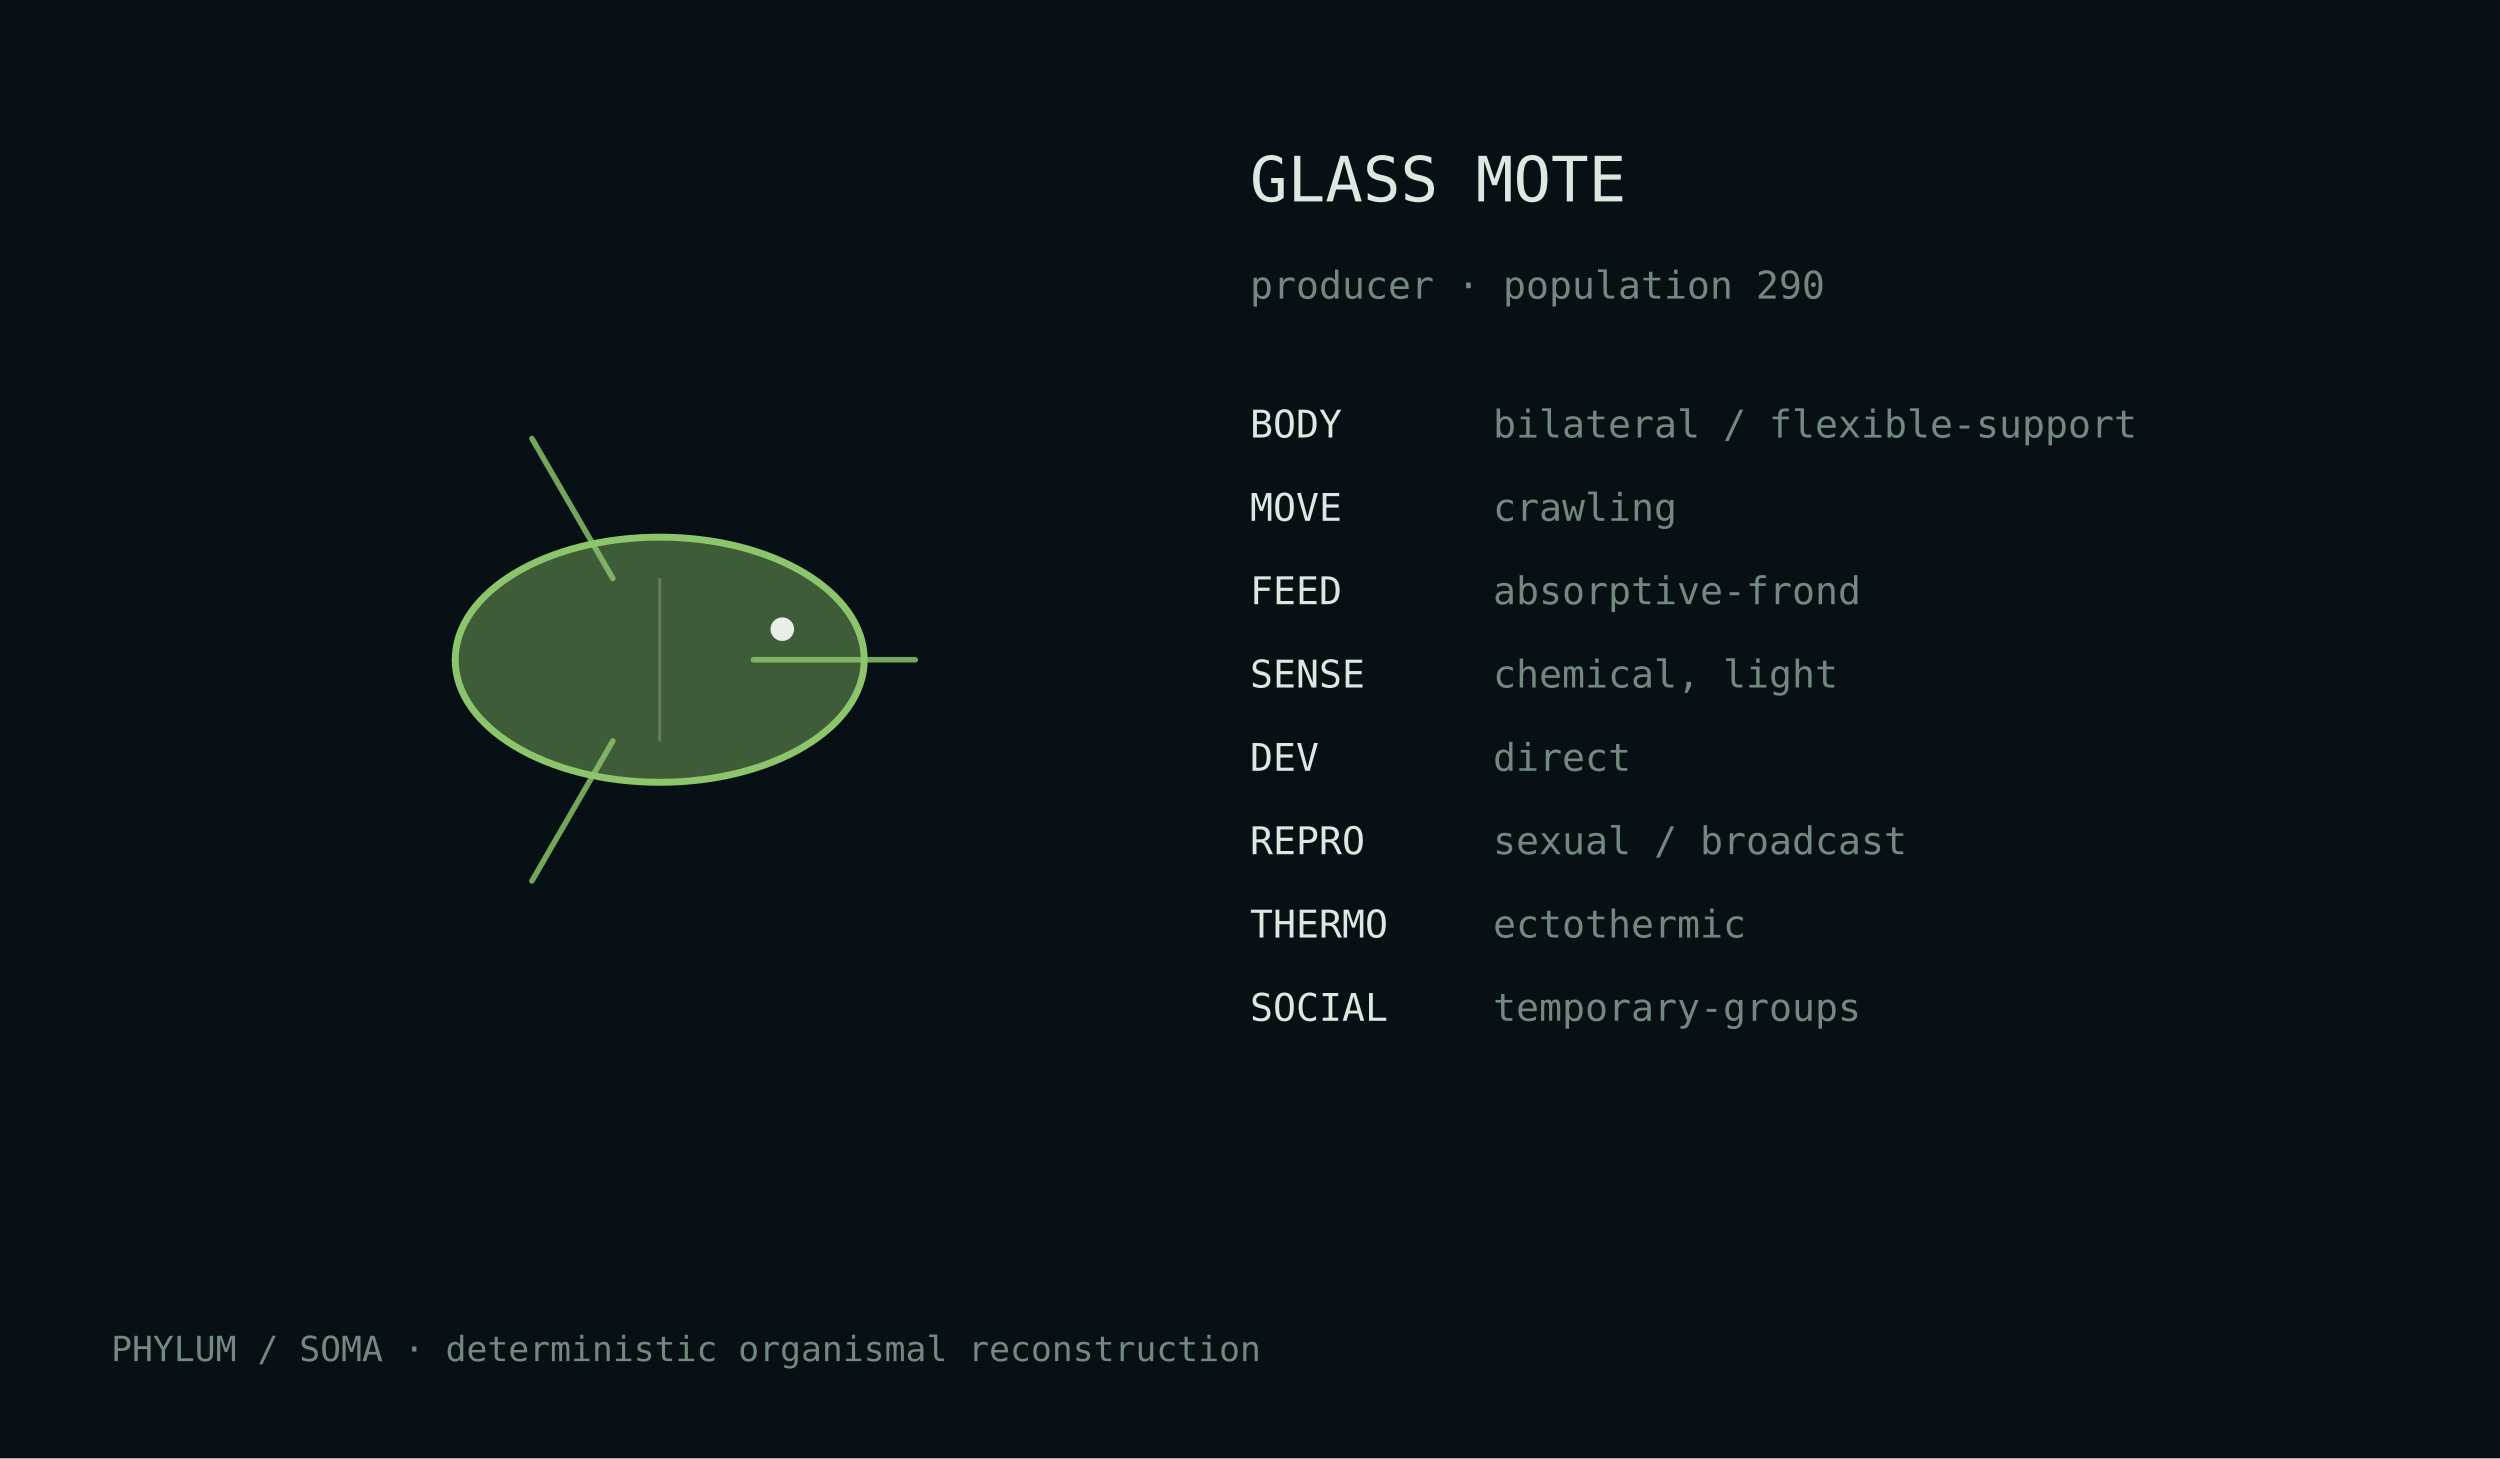
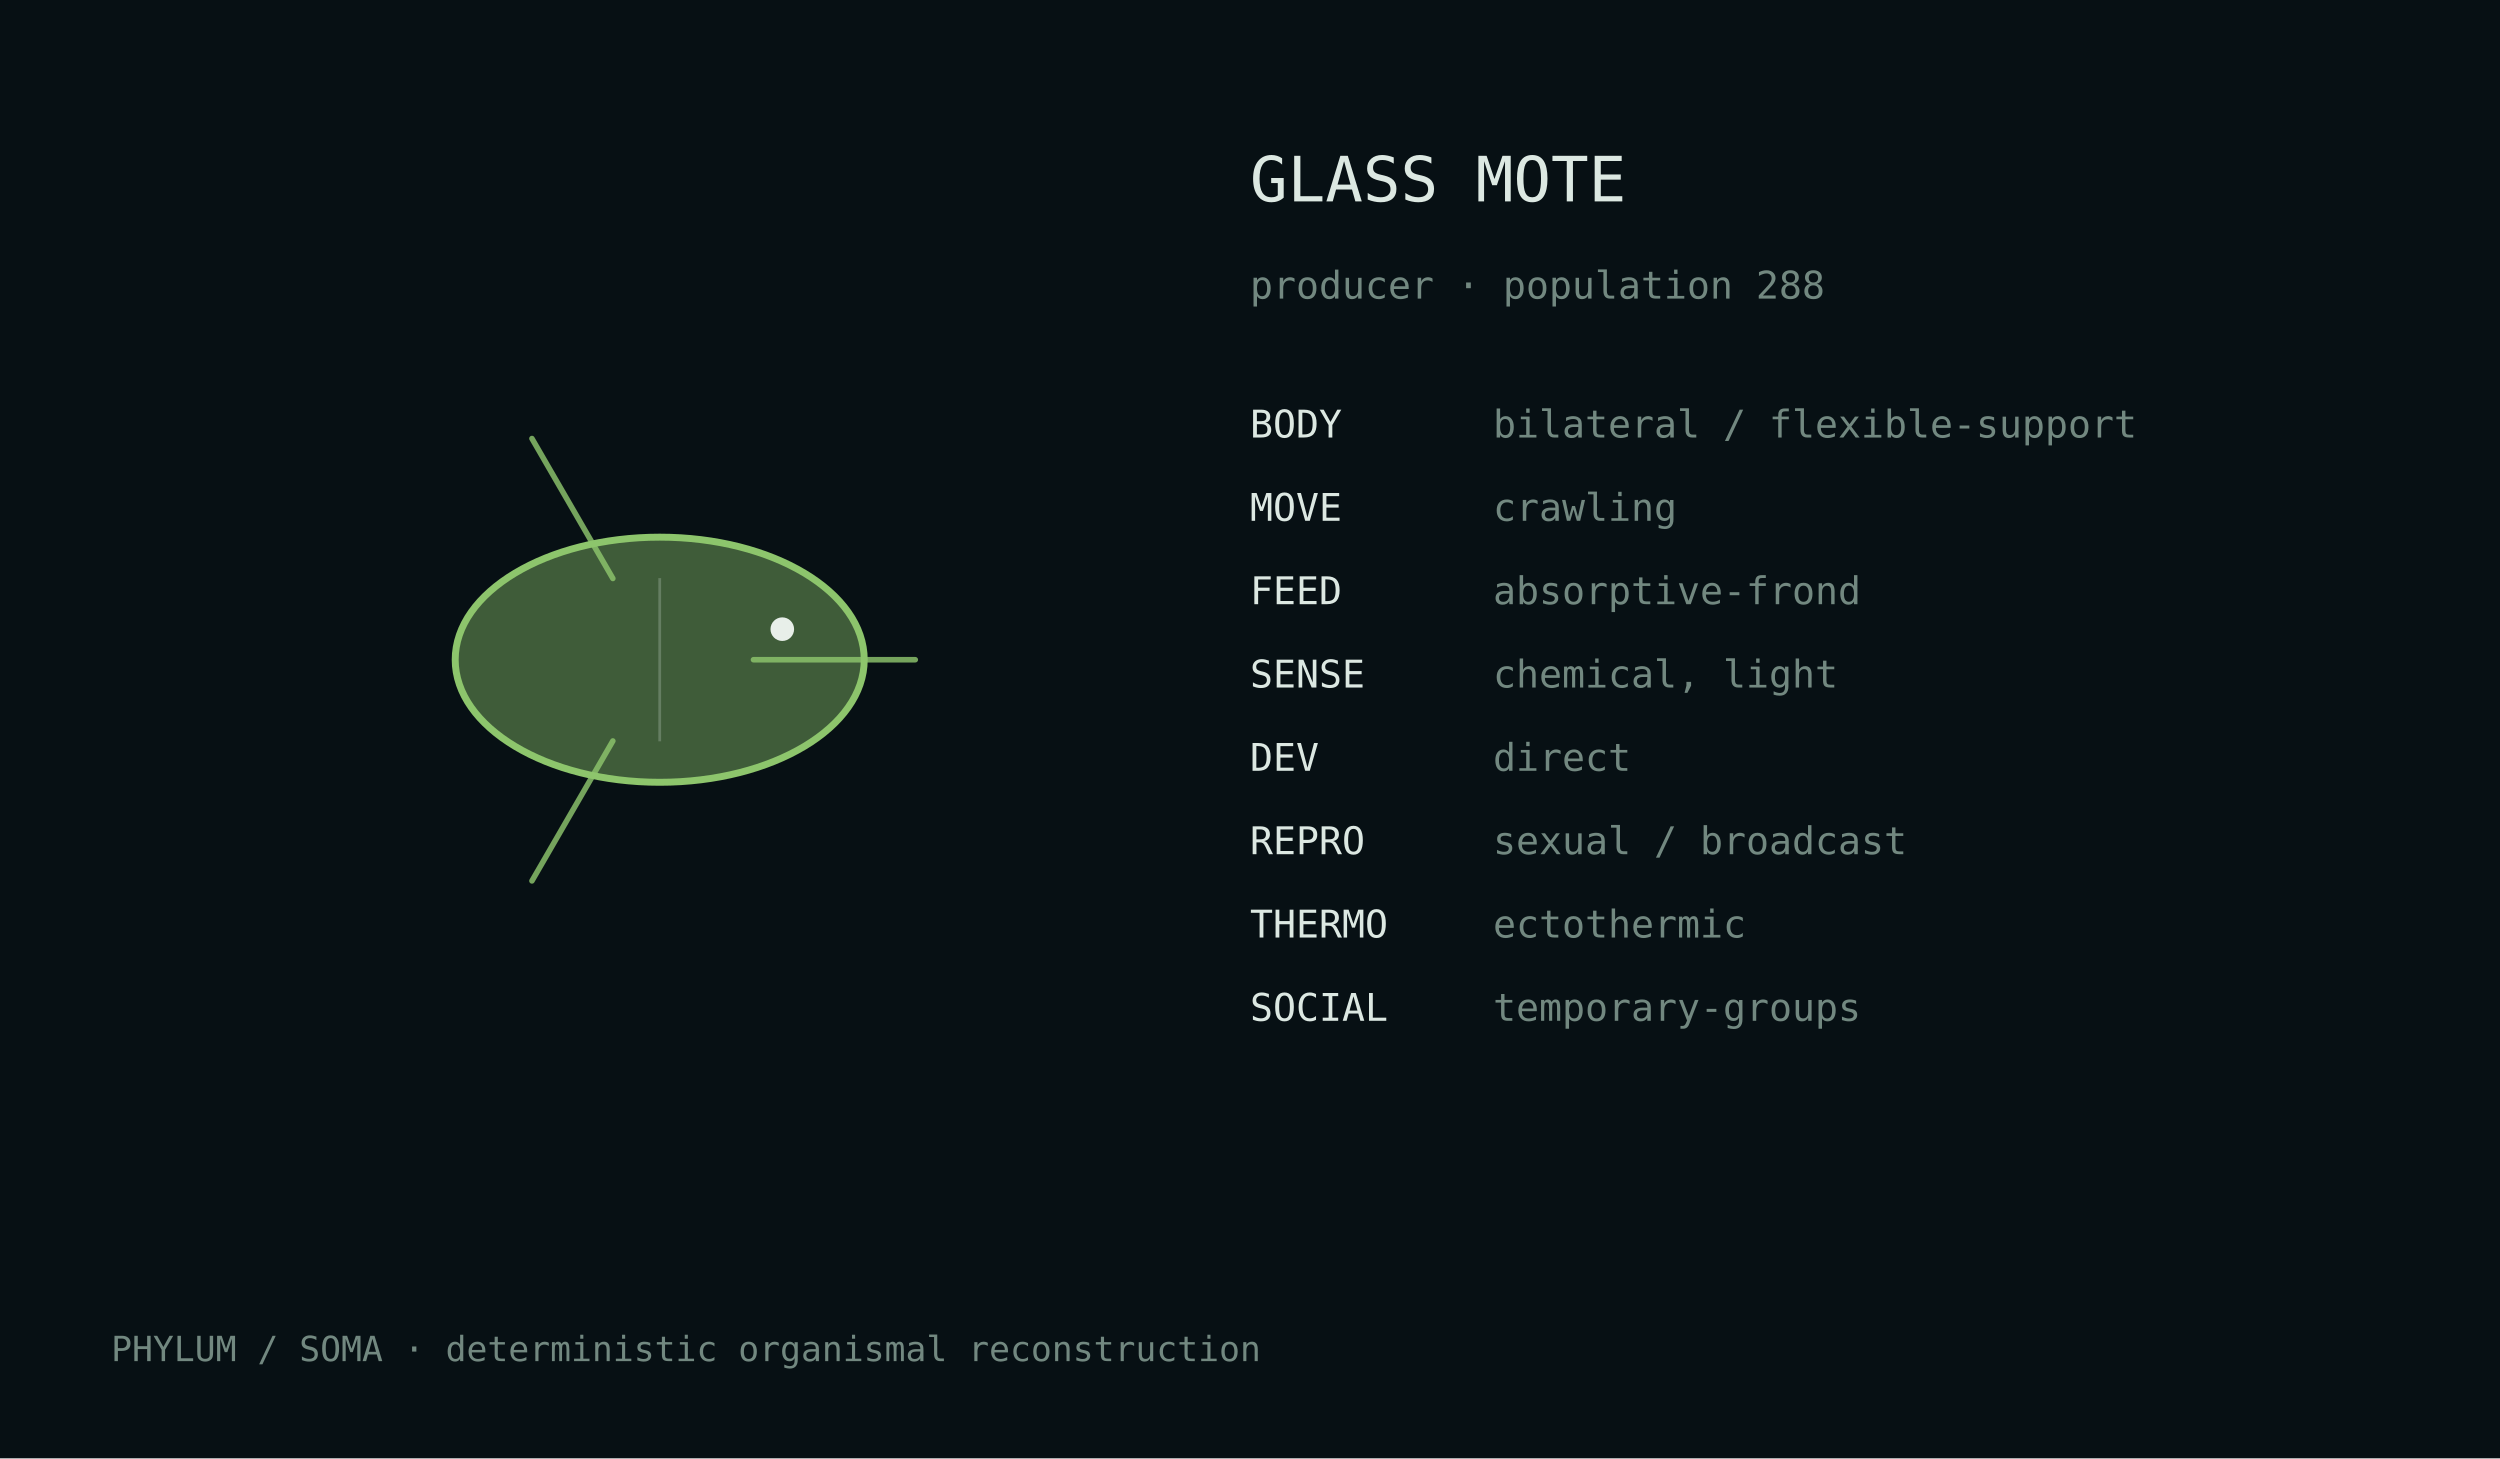
<svg xmlns="http://www.w3.org/2000/svg" width="720" height="420" viewBox="0 0 720 420">
  <rect width="100%" height="100%" fill="#071014" />
  <style>text{font-family:ui-monospace,monospace;fill:#dce8e2}.m{fill:#728880}</style>
  <g transform="translate(190.0,190.0)">
    <ellipse cx="0" cy="0" rx="58.9" ry="35.3" fill="#8dc56c" fill-opacity=".42" stroke="#8dc56c" stroke-width="2" />
    <path d="M27.0,0.0 Q57.4,0.0 73.6,0.0" fill="none" stroke="#8dc56c" stroke-width="1.6" stroke-linecap="round" opacity=".82" />
    <path d="M-13.5,23.4 Q-28.7,49.7 -36.8,63.7" fill="none" stroke="#8dc56c" stroke-width="1.6" stroke-linecap="round" opacity=".82" />
    <path d="M-13.5,-23.4 Q-28.7,-49.7 -36.8,-63.7" fill="none" stroke="#8dc56c" stroke-width="1.6" stroke-linecap="round" opacity=".82" />
    <line x1="0.0" y1="-23.5" x2="0.0" y2="23.5" stroke="#d9e4df" stroke-opacity=".25" stroke-width=".8" />
    <circle cx="35.3" cy="-8.8" r="3.4" fill="#e8efe9" />
  </g>
  <text x="360" y="58" font-size="18">GLASS MOTE</text>
-   <text x="360" y="86" font-size="11" class="m">producer · population 290</text>
+   <text x="360" y="86" font-size="11" class="m">producer · population 288</text>
  <text x="360" y="126" font-size="11">BODY</text>
  <text x="430" y="126" font-size="11" class="m">bilateral / flexible-support</text>
  <text x="360" y="150" font-size="11">MOVE</text>
  <text x="430" y="150" font-size="11" class="m">crawling</text>
  <text x="360" y="174" font-size="11">FEED</text>
  <text x="430" y="174" font-size="11" class="m">absorptive-frond</text>
  <text x="360" y="198" font-size="11">SENSE</text>
  <text x="430" y="198" font-size="11" class="m">chemical, light</text>
  <text x="360" y="222" font-size="11">DEV</text>
  <text x="430" y="222" font-size="11" class="m">direct</text>
  <text x="360" y="246" font-size="11">REPRO</text>
  <text x="430" y="246" font-size="11" class="m">sexual / broadcast</text>
  <text x="360" y="270" font-size="11">THERMO</text>
  <text x="430" y="270" font-size="11" class="m">ectothermic</text>
  <text x="360" y="294" font-size="11">SOCIAL</text>
  <text x="430" y="294" font-size="11" class="m">temporary-groups</text>
  <text x="32" y="392" font-size="10" class="m">PHYLUM / SOMA · deterministic organismal reconstruction</text>
</svg>
